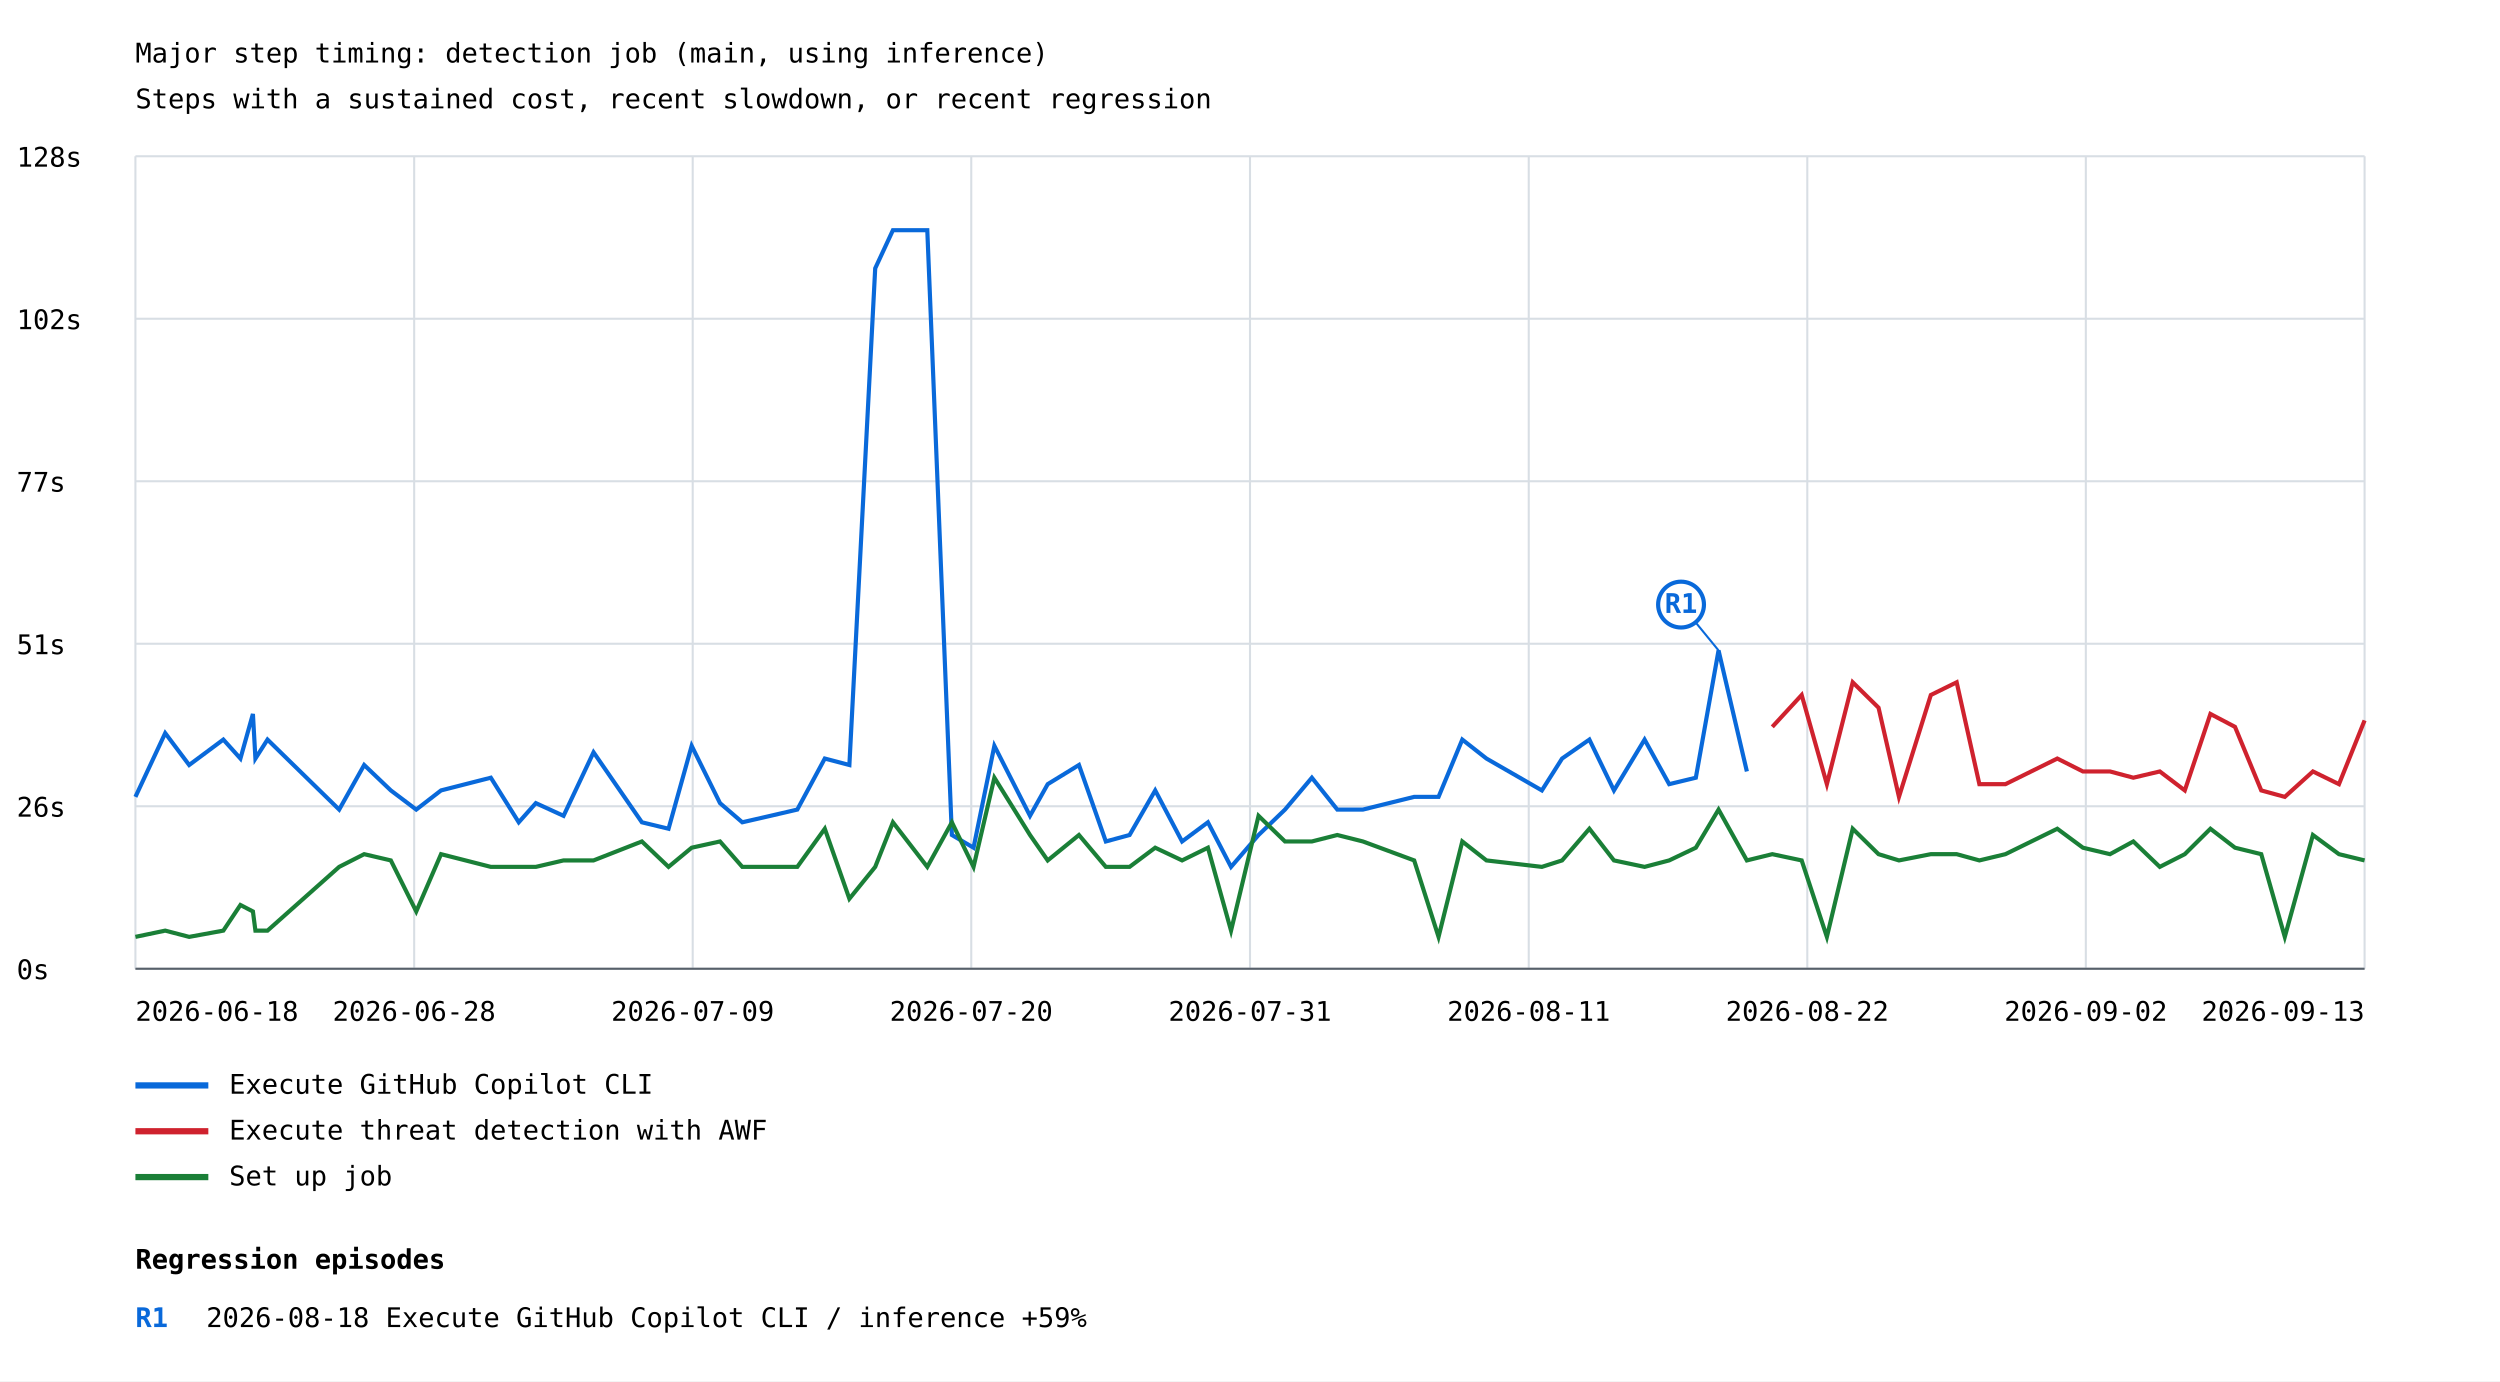
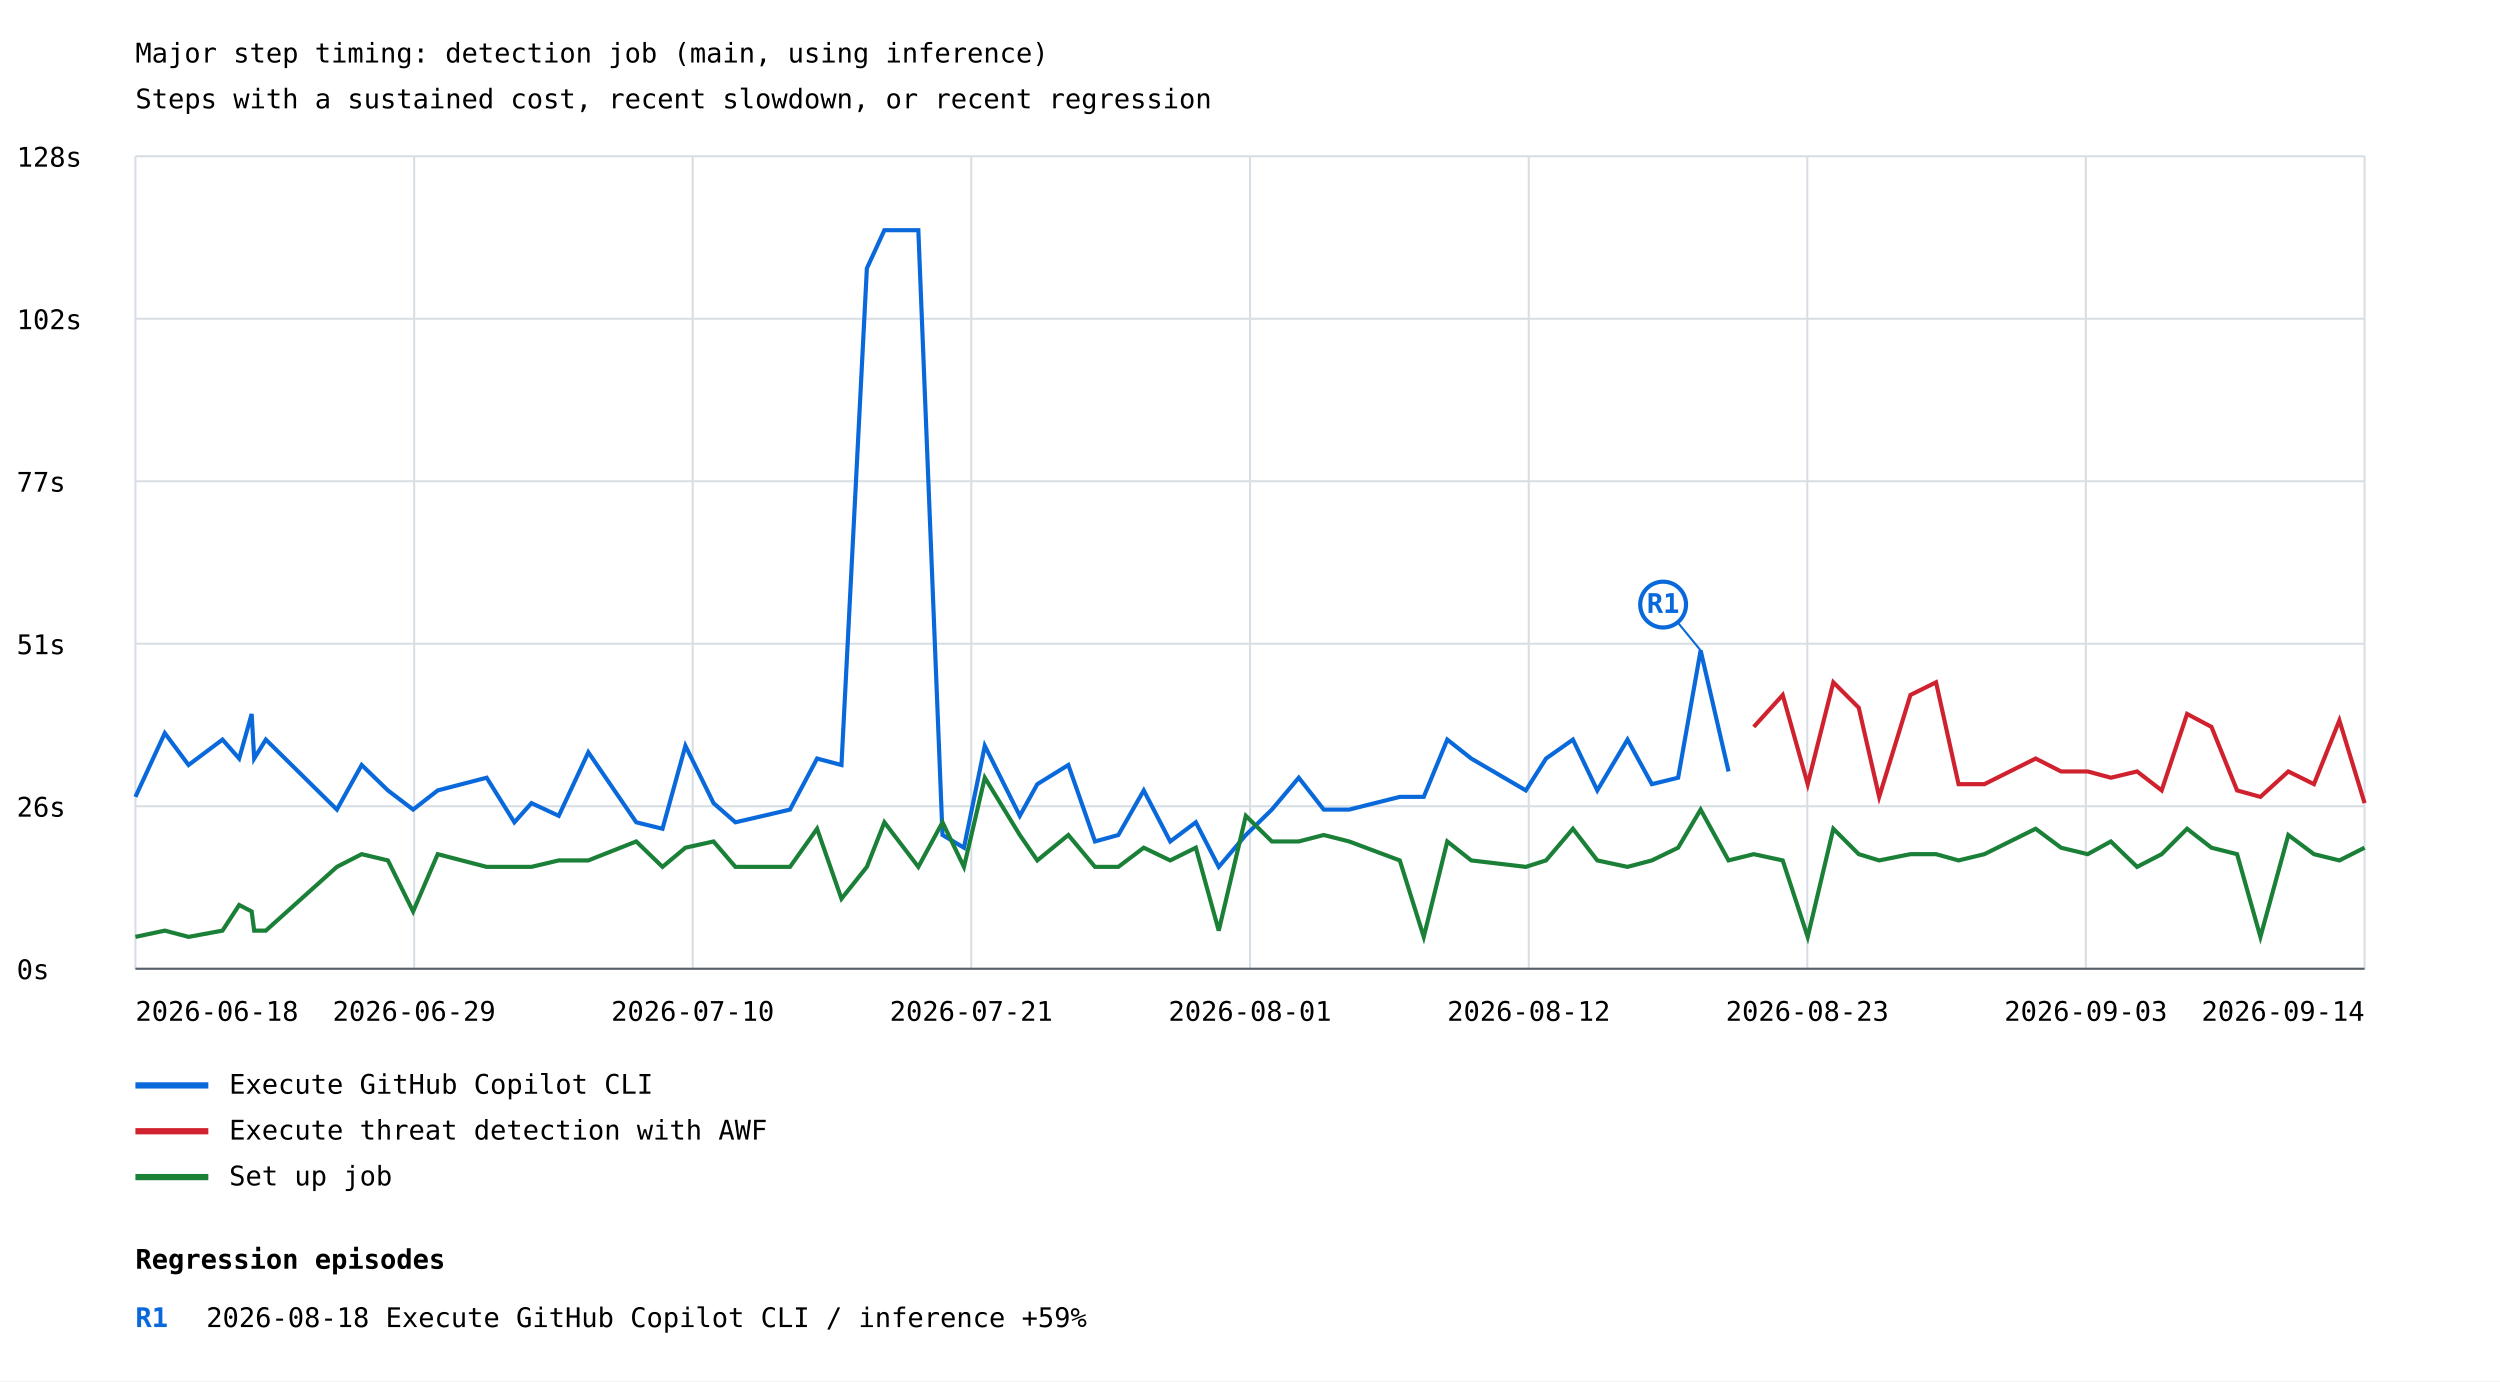
<svg xmlns="http://www.w3.org/2000/svg" width="1200" height="663" viewBox="0 0 1200 663">
  <rect width="100%" height="100%" fill="white" />
  <style>text{font-family:ui-monospace,monospace;font-size:13px}.axis{stroke:#57606a;stroke-width:1}.grid{stroke:#d8dee4;stroke-width:1}</style>
  <text x="65" y="30" font-size="20">Major step timing: detection job (main, using inference)</text>
  <text x="65" y="52">Steps with a sustained cost, recent slowdown, or recent regression</text>
  <line class="grid" x1="65" y1="465.0" x2="1135" y2="465.0" />
  <text x="8" y="470.0">0s</text>
  <line class="grid" x1="65" y1="387.0" x2="1135" y2="387.0" />
  <text x="8" y="392.0">26s</text>
  <line class="grid" x1="65" y1="309.0" x2="1135" y2="309.0" />
  <text x="8" y="314.0">51s</text>
  <line class="grid" x1="65" y1="231.0" x2="1135" y2="231.0" />
  <text x="8" y="236.0">77s</text>
  <line class="grid" x1="65" y1="153.0" x2="1135" y2="153.0" />
  <text x="8" y="158.0">102s</text>
  <line class="grid" x1="65" y1="75.0" x2="1135" y2="75.0" />
  <text x="8" y="80.0">128s</text>
  <line class="grid" x1="65.0" y1="75" x2="65.0" y2="465" />
  <line class="grid" x1="198.8" y1="75" x2="198.8" y2="465" />
  <line class="grid" x1="332.5" y1="75" x2="332.5" y2="465" />
  <line class="grid" x1="466.2" y1="75" x2="466.2" y2="465" />
  <line class="grid" x1="600.0" y1="75" x2="600.0" y2="465" />
  <line class="grid" x1="733.8" y1="75" x2="733.8" y2="465" />
  <line class="grid" x1="867.5" y1="75" x2="867.5" y2="465" />
  <line class="grid" x1="1001.2" y1="75" x2="1001.2" y2="465" />
  <line class="grid" x1="1135.0" y1="75" x2="1135.0" y2="465" />
-   <polyline points="65.0,382.5 79.3,351.9 90.8,367.2 107.2,355.0 115.4,364.1 121.4,342.7 122.6,364.1 128.4,355.0 162.8,388.6 174.8,367.2 187.6,379.4 199.8,388.6 211.7,379.4 235.6,373.3 249.0,394.7 257.2,385.5 270.5,391.6 284.9,361.1 308.1,394.7 320.9,397.8 332.0,358.0 345.6,385.5 356.3,394.7 369.8,391.6 382.7,388.6 395.9,364.1 407.7,367.2 420.1,128.8 428.6,110.5 445.1,110.5 456.9,400.8 467.3,406.9 477.3,358.0 494.4,391.6 502.9,376.4 517.9,367.2 530.8,403.9 542.2,400.8 554.5,379.4 567.4,403.9 579.8,394.7 590.9,416.1 604.1,400.8 616.8,388.6 629.7,373.3 641.9,388.6 654.2,388.6 678.8,382.5 690.5,382.5 701.9,355.0 713.5,364.1 740.1,379.4 749.8,364.1 762.9,355.0 774.7,379.4 789.4,355.0 801.2,376.4 814.0,373.3 824.9,312.2 838.5,370.3" fill="none" stroke="#0969da" stroke-width="2" />
-   <line x1="824.9" y1="312.2" x2="806.9" y2="290.2" stroke="#0969da" stroke-width="1" />
-   <circle cx="806.9" cy="290.2" r="11" fill="white" stroke="#0969da" stroke-width="2" />
-   <text x="806.9" y="294.2" fill="#0969da" font-size="10" font-weight="bold" text-anchor="middle">R1</text>
+   <polyline points="65.0,382.5 79.1,351.9 90.5,367.2 106.8,355.0 114.8,364.1 120.8,342.7 122.0,364.1 127.6,355.0 161.7,388.6 173.6,367.2 186.2,379.4 198.3,388.6 210.1,379.4 233.6,373.3 246.9,394.7 255.1,385.5 268.2,391.6 282.4,361.1 305.4,394.7 318.0,397.8 329.0,358.0 342.5,385.5 353.0,394.7 366.4,391.6 379.2,388.6 392.2,364.1 403.9,367.2 416.1,128.8 424.5,110.5 440.8,110.5 452.4,400.8 462.7,406.9 472.7,358.0 489.5,391.6 497.9,376.4 512.8,367.2 525.6,403.9 536.8,400.8 549.0,379.4 561.7,403.9 574.0,394.7 585.0,416.1 598.0,400.8 610.5,388.6 623.4,373.3 635.4,388.6 647.6,388.6 671.9,382.5 683.4,382.5 694.7,355.0 706.2,364.1 732.4,379.4 742.1,364.1 755.0,355.0 766.7,379.4 781.2,355.0 792.9,376.4 805.5,373.3 816.3,312.2 829.7,370.3" fill="none" stroke="#0969da" stroke-width="2" />
+   <line x1="816.3" y1="312.2" x2="798.3" y2="290.2" stroke="#0969da" stroke-width="1" />
+   <circle cx="798.3" cy="290.2" r="11" fill="white" stroke="#0969da" stroke-width="2" />
+   <text x="798.3" y="294.2" fill="#0969da" font-size="10" font-weight="bold" text-anchor="middle">R1</text>
  <line x1="65" y1="521" x2="100" y2="521" stroke="#0969da" stroke-width="3" />
  <text x="110" y="525">Execute GitHub Copilot CLI</text>
-   <polyline points="850.7,348.9 864.8,333.6 876.9,376.4 889.3,327.5 901.7,339.7 911.5,382.5 926.8,333.6 939.2,327.5 950.1,376.4 962.6,376.4 987.5,364.1 999.8,370.3 1012.8,370.3 1024.0,373.3 1036.7,370.3 1048.7,379.4 1061.0,342.7 1072.8,348.9 1085.4,379.4 1096.7,382.5 1110.2,370.3 1122.7,376.4 1135.0,345.8" fill="none" stroke="#cf222e" stroke-width="2" />
+   <polyline points="841.8,348.9 855.7,333.6 867.7,376.4 880.0,327.5 892.2,339.7 902.0,382.5 917.0,333.6 929.3,327.5 940.1,376.4 952.5,376.4 977.1,364.1 989.3,370.3 1002.1,370.3 1013.2,373.3 1025.8,370.3 1037.6,379.4 1049.8,342.7 1061.5,348.9 1073.8,379.4 1085.0,382.5 1098.4,370.3 1110.7,376.4 1122.9,345.8 1135.0,385.5" fill="none" stroke="#cf222e" stroke-width="2" />
  <line x1="65" y1="543" x2="100" y2="543" stroke="#cf222e" stroke-width="3" />
  <text x="110" y="547">Execute threat detection with AWF</text>
-   <polyline points="65.0,449.7 79.3,446.7 90.8,449.7 107.2,446.7 115.4,434.4 121.4,437.5 122.6,446.7 128.4,446.7 162.8,416.1 174.8,410.0 187.6,413.0 199.8,437.5 211.7,410.0 235.6,416.1 249.0,416.1 257.2,416.1 270.5,413.0 284.9,413.0 308.1,403.9 320.9,416.1 332.0,406.9 345.6,403.9 356.3,416.1 369.8,416.1 382.7,416.1 395.9,397.8 407.7,431.4 420.1,416.1 428.6,394.7 445.1,416.1 456.9,394.7 467.3,416.1 477.3,373.3 494.4,400.8 502.9,413.0 517.9,400.8 530.8,416.1 542.2,416.1 554.5,406.9 567.4,413.0 579.8,406.9 590.9,446.7 604.1,391.6 616.8,403.9 629.7,403.9 641.9,400.8 654.2,403.9 678.8,413.0 690.5,449.7 701.9,403.9 713.5,413.0 740.1,416.1 749.8,413.0 762.9,397.8 774.7,413.0 789.4,416.1 801.2,413.0 814.0,406.9 824.9,388.6 838.5,413.0 850.7,410.0 864.8,413.0 876.9,449.7 889.3,397.8 901.7,410.0 911.5,413.0 926.8,410.0 939.2,410.0 950.1,413.0 962.6,410.0 987.5,397.8 999.8,406.9 1012.8,410.0 1024.0,403.9 1036.7,416.1 1048.7,410.0 1061.0,397.8 1072.8,406.9 1085.4,410.0 1096.7,449.7 1110.2,400.8 1122.7,410.0 1135.0,413.0" fill="none" stroke="#1a7f37" stroke-width="2" />
+   <polyline points="65.0,449.7 79.1,446.7 90.5,449.7 106.8,446.7 114.8,434.4 120.8,437.5 122.0,446.7 127.6,446.7 161.7,416.1 173.6,410.0 186.2,413.0 198.3,437.5 210.1,410.0 233.6,416.1 246.9,416.1 255.1,416.1 268.2,413.0 282.4,413.0 305.4,403.9 318.0,416.1 329.0,406.9 342.5,403.9 353.0,416.1 366.4,416.1 379.2,416.1 392.2,397.8 403.9,431.4 416.1,416.1 424.5,394.7 440.8,416.1 452.4,394.7 462.7,416.1 472.7,373.3 489.5,400.8 497.9,413.0 512.8,400.8 525.6,416.1 536.8,416.1 549.0,406.9 561.7,413.0 574.0,406.9 585.0,446.7 598.0,391.6 610.5,403.9 623.4,403.9 635.4,400.8 647.6,403.9 671.9,413.0 683.4,449.7 694.7,403.9 706.2,413.0 732.4,416.1 742.1,413.0 755.0,397.8 766.7,413.0 781.2,416.1 792.9,413.0 805.5,406.9 816.3,388.6 829.7,413.0 841.8,410.0 855.7,413.0 867.7,449.7 880.0,397.8 892.2,410.0 902.0,413.0 917.0,410.0 929.3,410.0 940.1,413.0 952.5,410.0 977.1,397.8 989.3,406.9 1002.1,410.0 1013.2,403.9 1025.8,416.1 1037.6,410.0 1049.8,397.8 1061.5,406.9 1073.8,410.0 1085.0,449.7 1098.4,400.8 1110.7,410.0 1122.9,413.0 1135.0,406.9" fill="none" stroke="#1a7f37" stroke-width="2" />
  <line x1="65" y1="565" x2="100" y2="565" stroke="#1a7f37" stroke-width="3" />
  <text x="110" y="569">Set up job</text>
  <text x="65.0" y="490" text-anchor="start">2026-06-18</text>
-   <text x="198.8" y="490" text-anchor="middle">2026-06-28</text>
-   <text x="332.5" y="490" text-anchor="middle">2026-07-09</text>
-   <text x="466.2" y="490" text-anchor="middle">2026-07-20</text>
-   <text x="600.0" y="490" text-anchor="middle">2026-07-31</text>
-   <text x="733.8" y="490" text-anchor="middle">2026-08-11</text>
-   <text x="867.5" y="490" text-anchor="middle">2026-08-22</text>
-   <text x="1001.2" y="490" text-anchor="middle">2026-09-02</text>
-   <text x="1135.0" y="490" text-anchor="end">2026-09-13</text>
+   <text x="198.8" y="490" text-anchor="middle">2026-06-29</text>
+   <text x="332.5" y="490" text-anchor="middle">2026-07-10</text>
+   <text x="466.2" y="490" text-anchor="middle">2026-07-21</text>
+   <text x="600.0" y="490" text-anchor="middle">2026-08-01</text>
+   <text x="733.8" y="490" text-anchor="middle">2026-08-12</text>
+   <text x="867.5" y="490" text-anchor="middle">2026-08-23</text>
+   <text x="1001.2" y="490" text-anchor="middle">2026-09-03</text>
+   <text x="1135.0" y="490" text-anchor="end">2026-09-14</text>
  <line class="axis" x1="65" y1="465" x2="1135" y2="465" />
  <text x="65" y="609" font-size="16" font-weight="bold">Regression episodes</text>
  <text x="65" y="637" fill="#0969da" font-weight="bold">R1</text>
  <text x="99" y="637">2026-08-18  Execute GitHub Copilot CLI / inference  +59%</text>
</svg>
